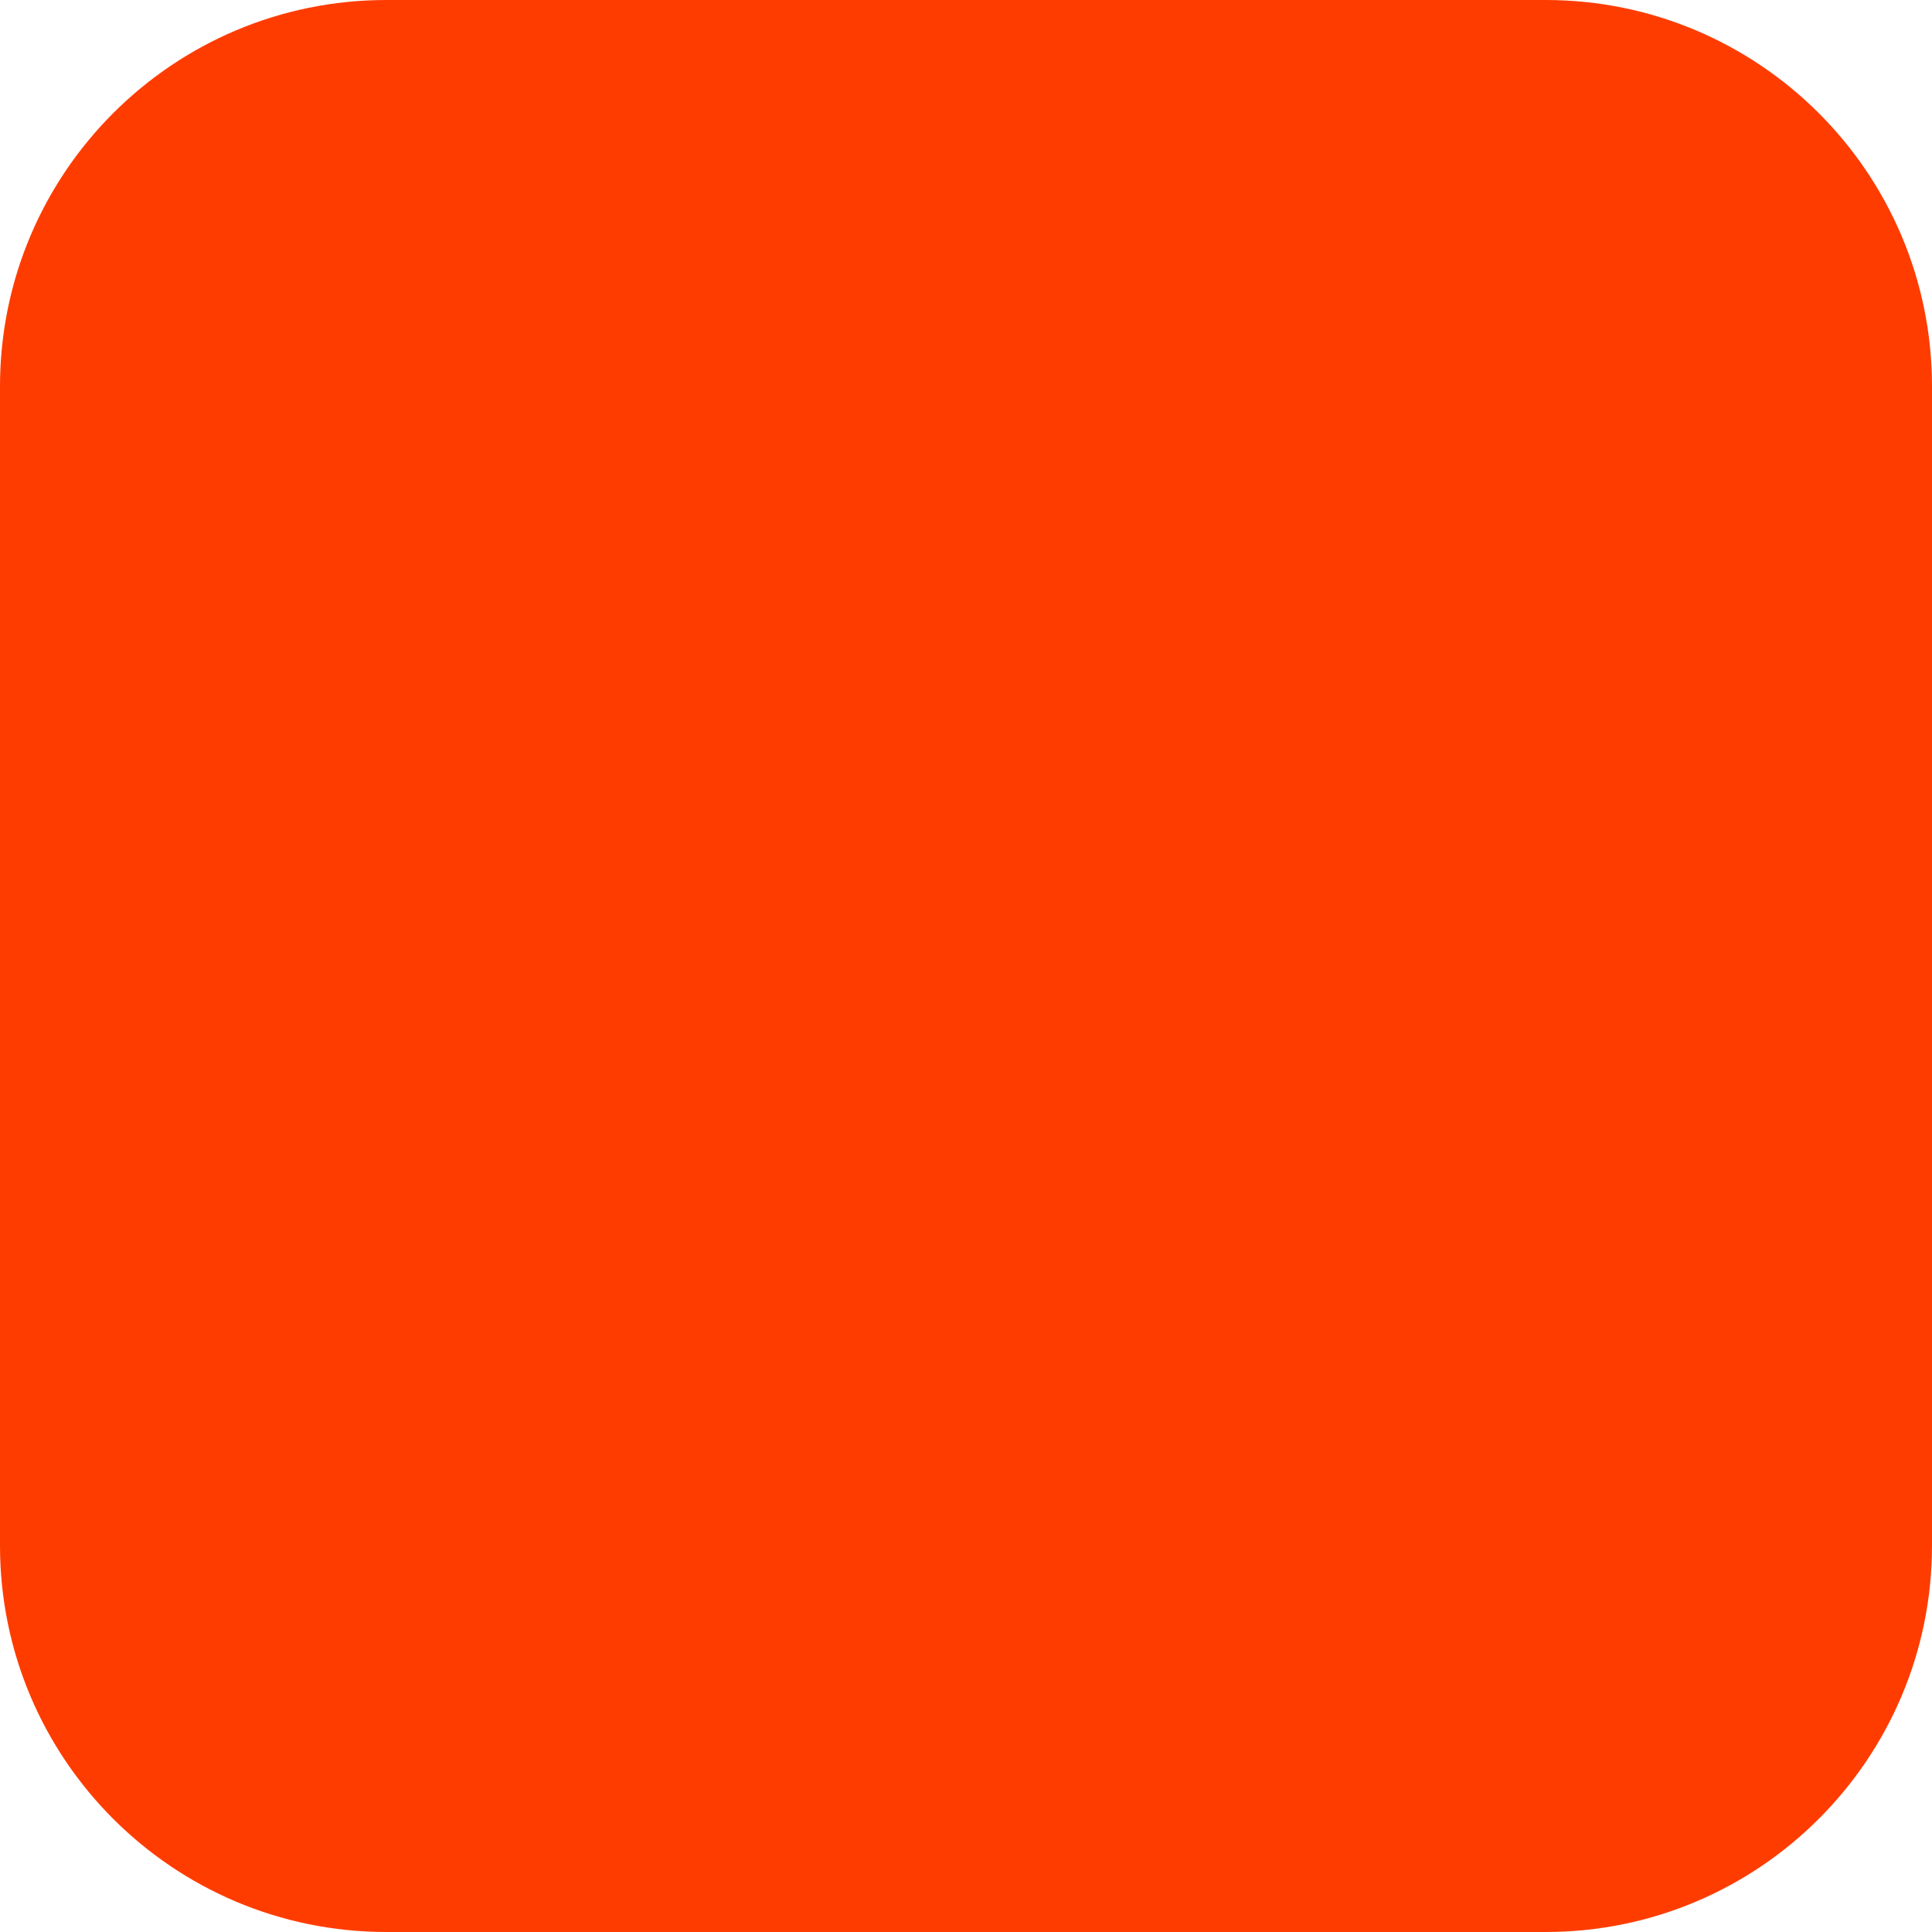
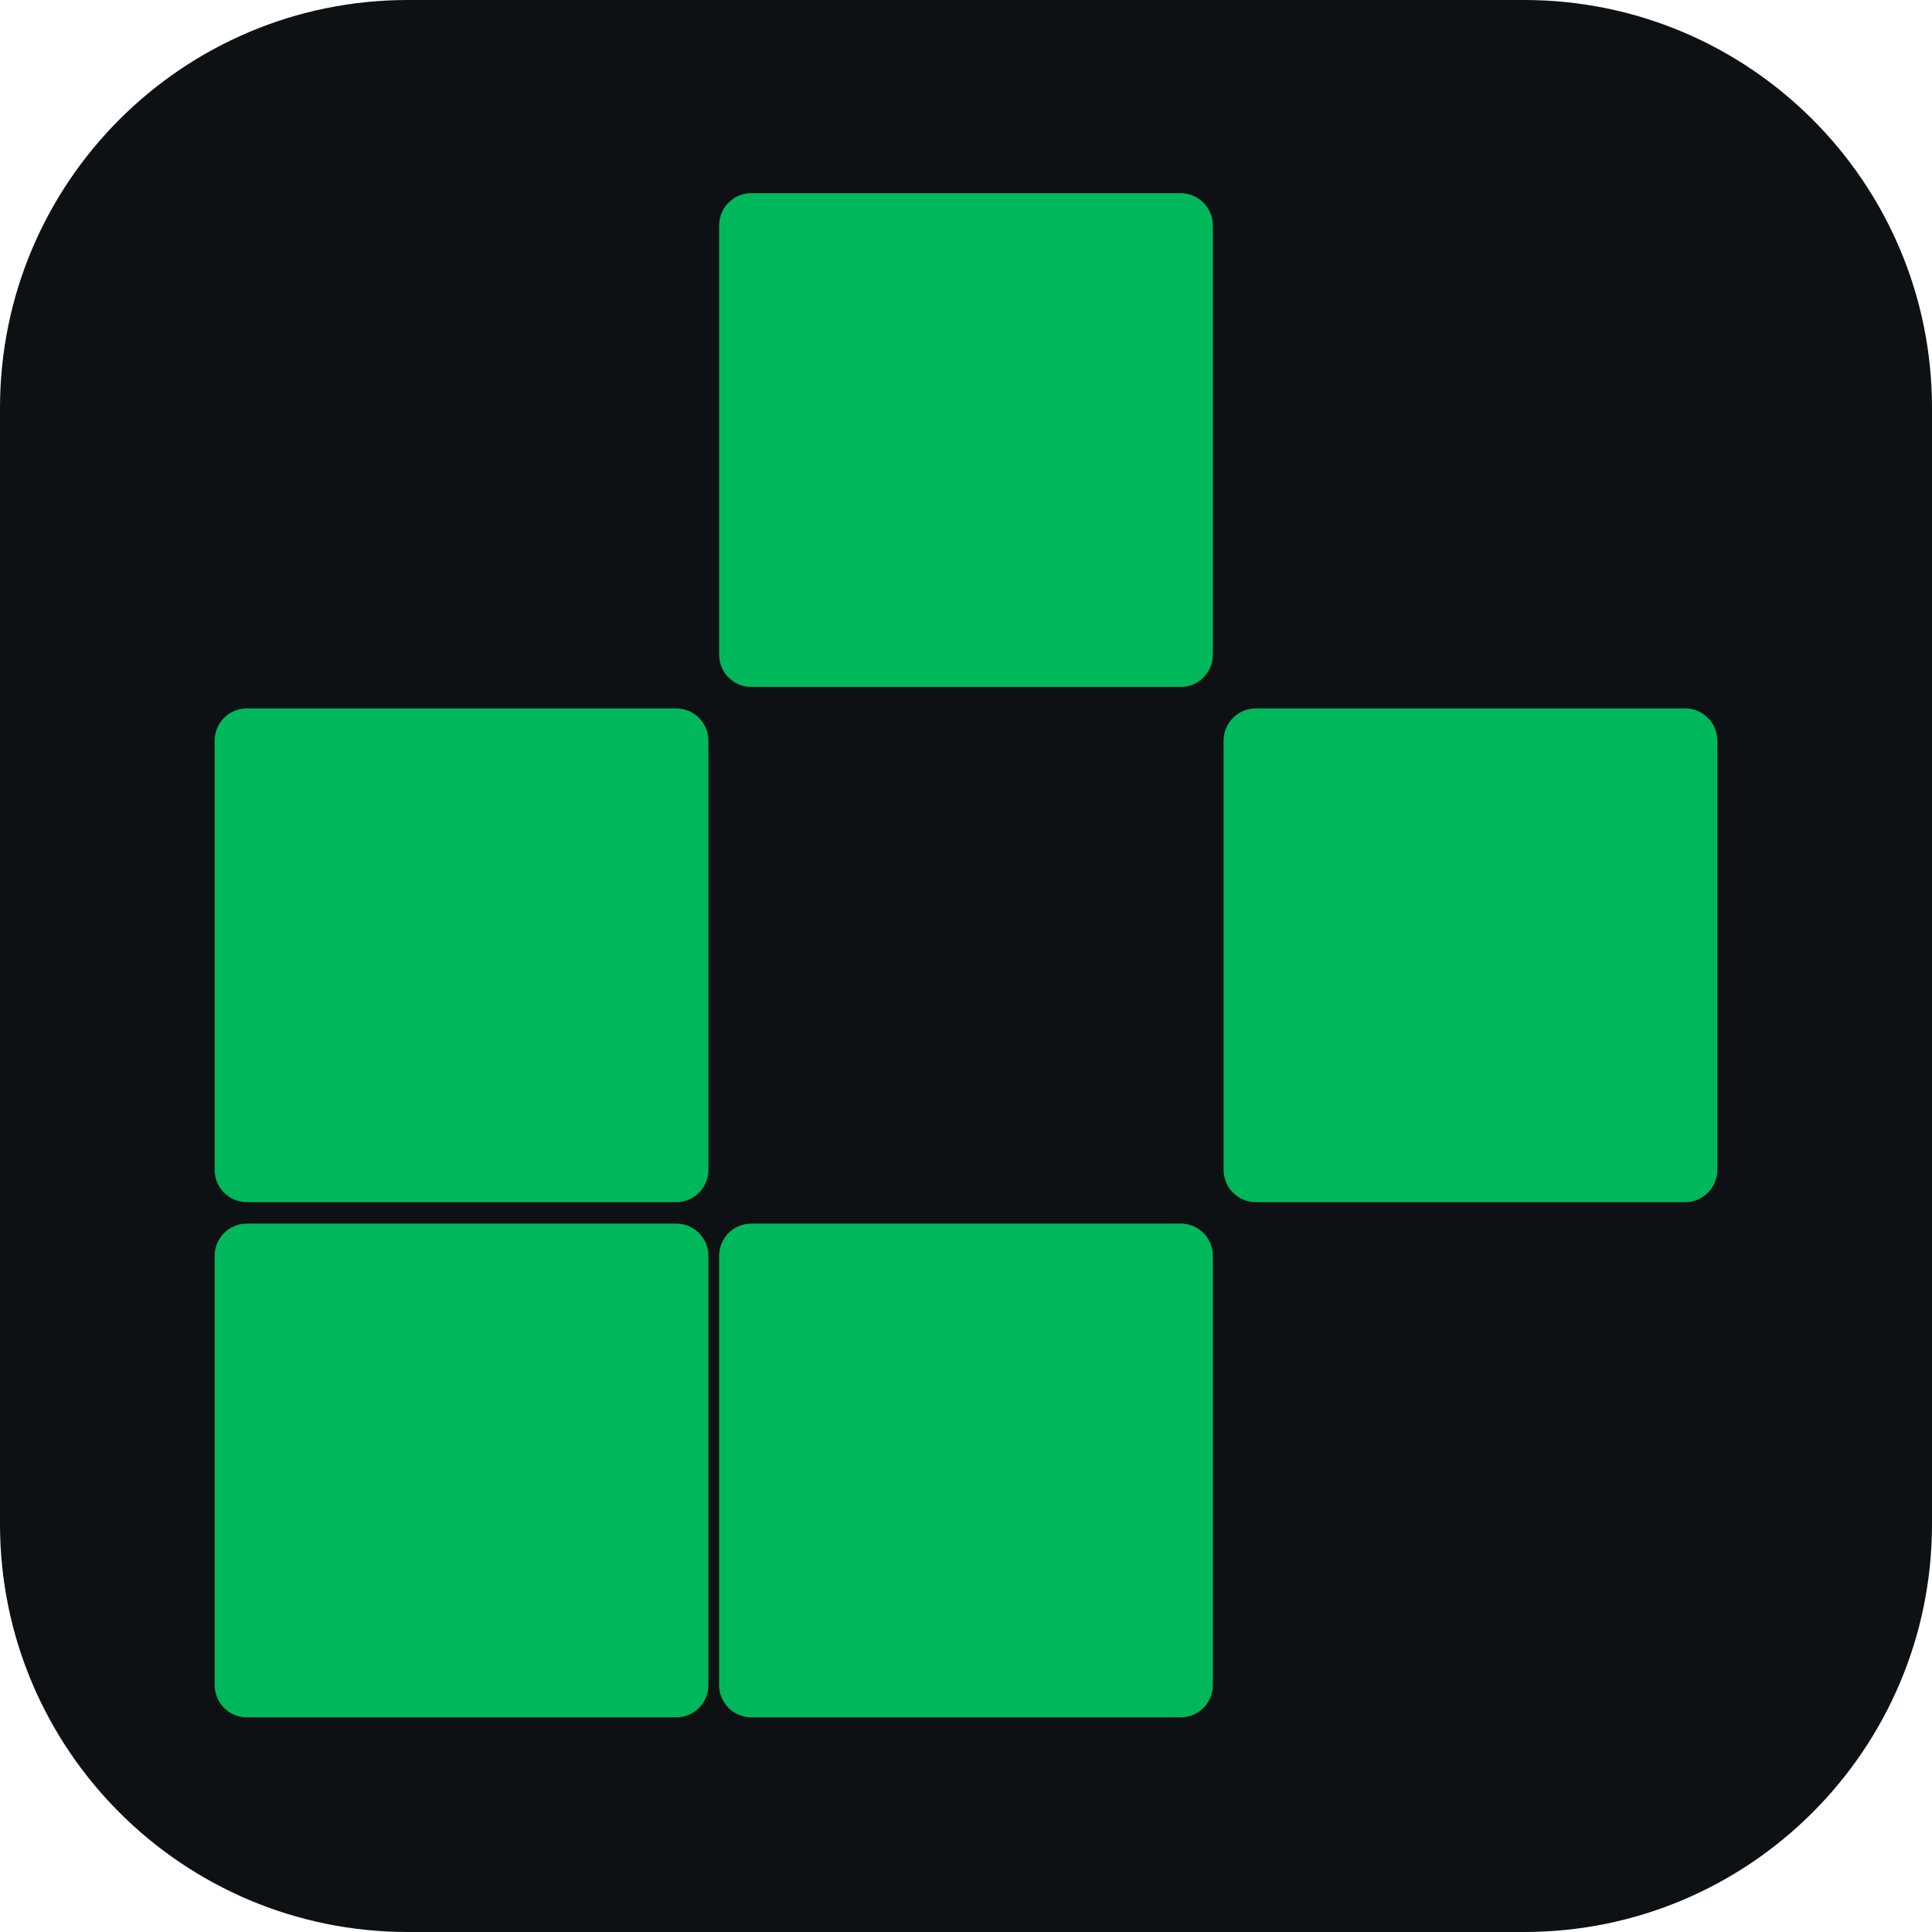
<svg xmlns="http://www.w3.org/2000/svg" width="180" height="180" viewBox="0 0 180 180" fill="none">
-   <rect width="180" height="180" rx="36" fill="#FF3C00" />
+   <rect width="180" height="180" rx="38" fill="#0E1114" />
+   <g fill="#00B85C">
+     <rect x="67" y="18" width="46" height="46" rx="3" />
+     <rect x="20" y="66" width="46" height="46" rx="3" />
+     <rect x="114" y="66" width="46" height="46" rx="3" />
+     <rect x="20" y="114" width="46" height="46" rx="3" />
+     <rect x="67" y="114" width="46" height="46" rx="3" />
+   </g>
</svg>
